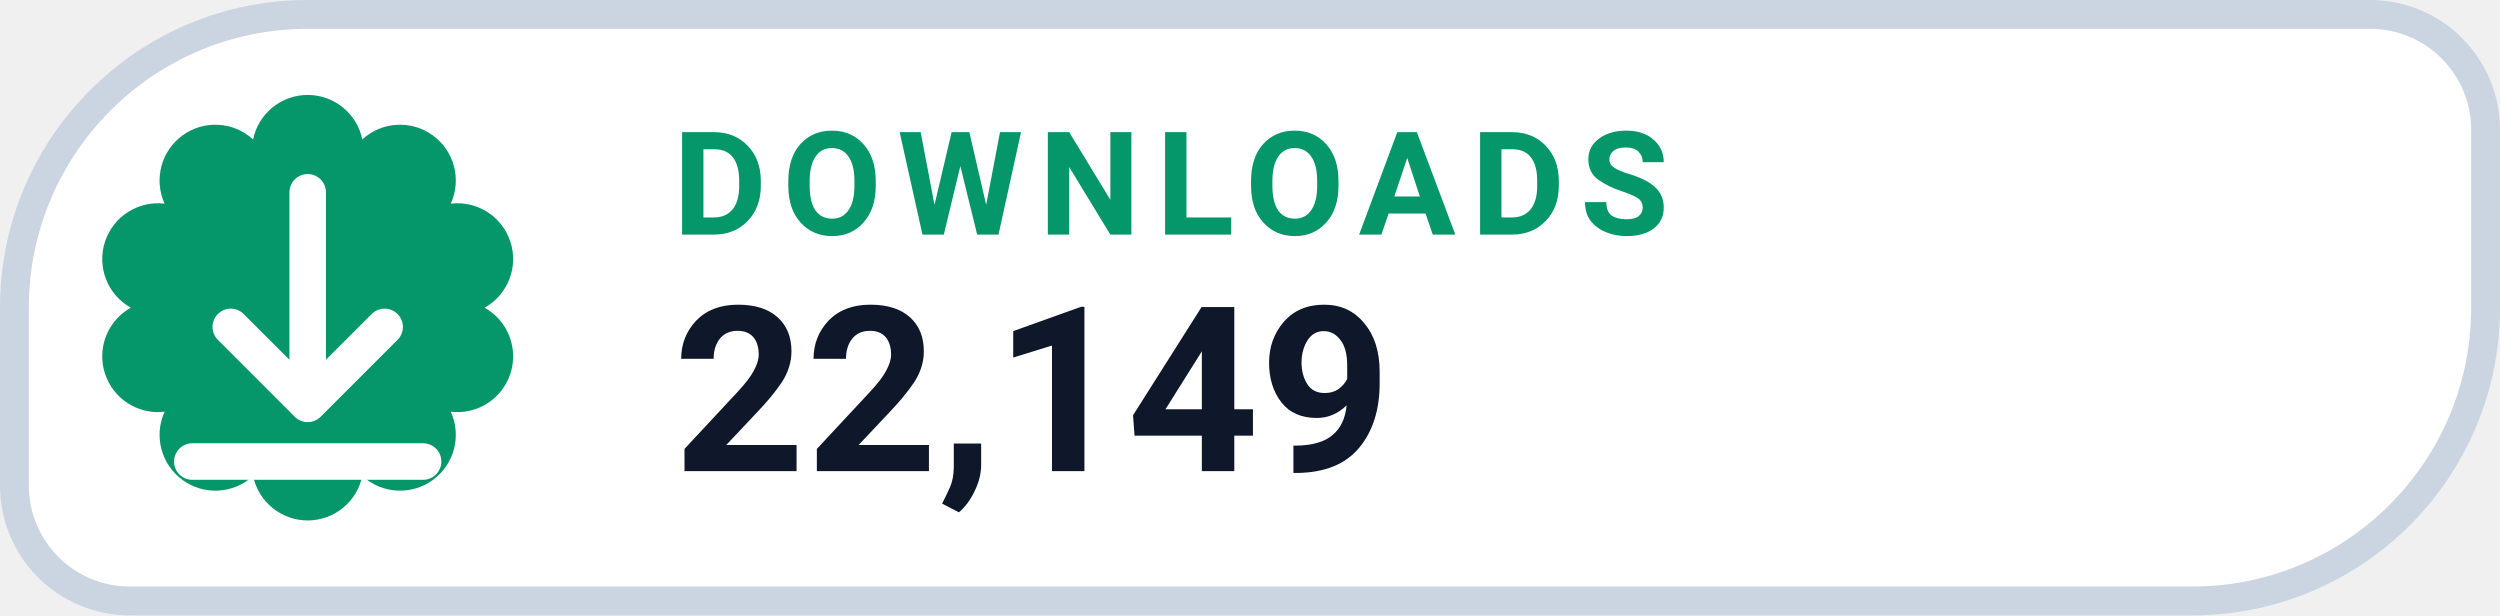
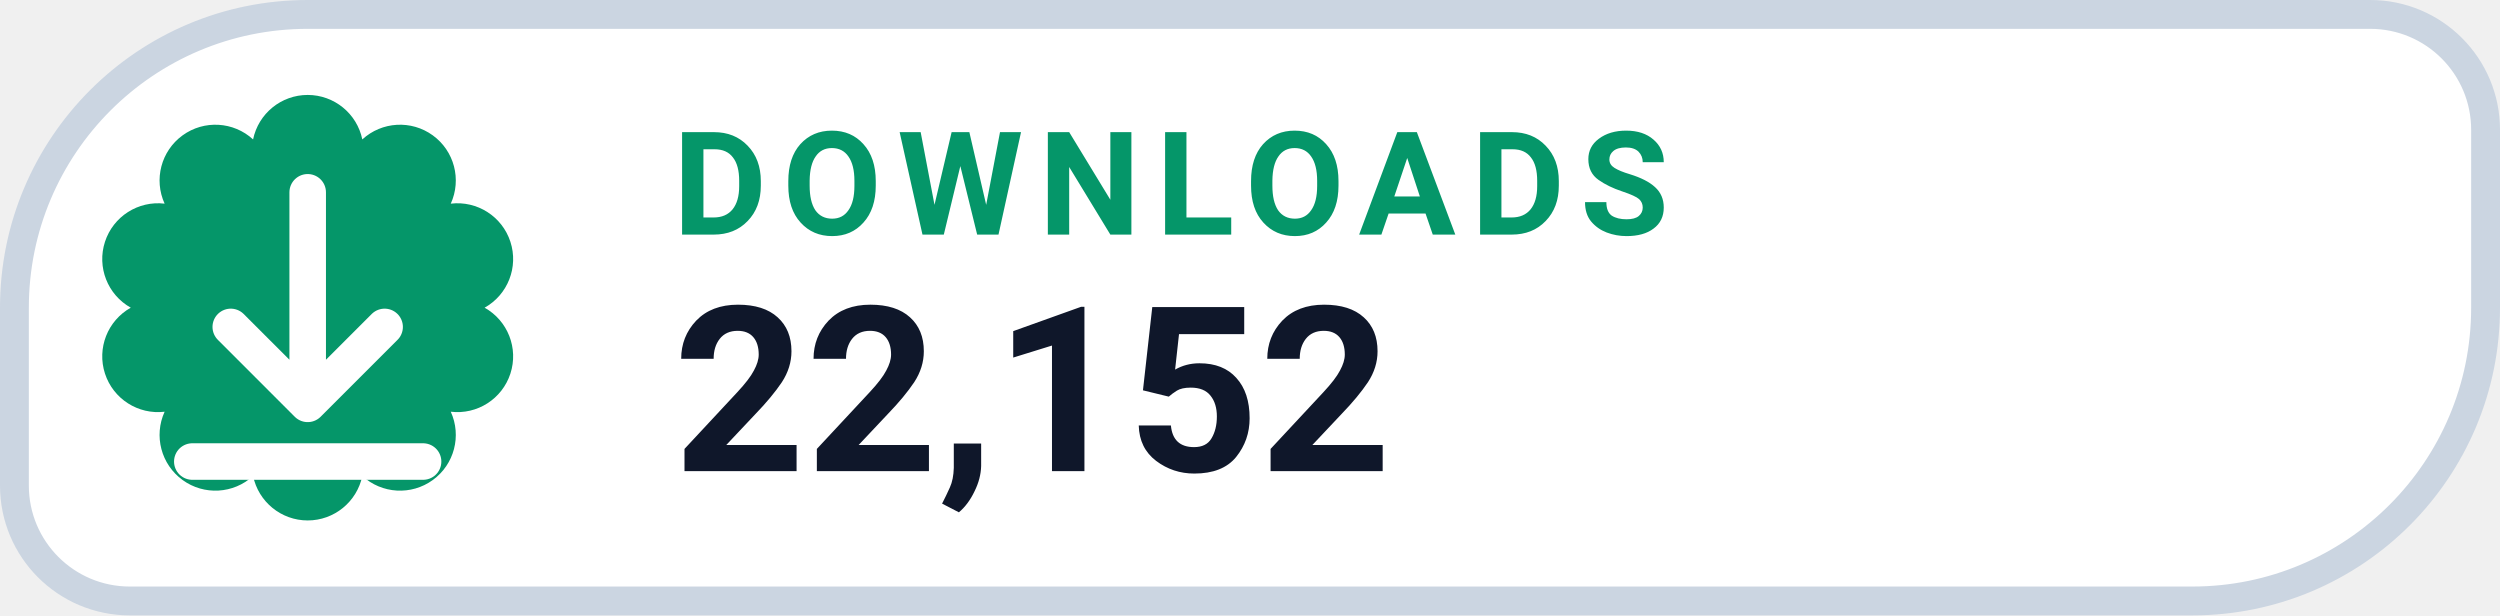
- <svg xmlns="http://www.w3.org/2000/svg" width="130" height="32" viewBox="0 0 130 32" role="img" aria-label="DOWNLOADS 22,149">
+ <svg xmlns="http://www.w3.org/2000/svg" width="130" height="32" viewBox="0 0 130 32" role="img" aria-label="DOWNLOADS 22,152">
  <path d="M 16.00 0.75 H 123.25 A 6.00 6.00 0 0 1 129.25 6.75 V 16.00 A 15.25 15.25 0 0 1 114.00 31.25 H 6.75 A 6.00 6.00 0 0 1 0.75 25.25 V 16.00 A 15.25 15.25 0 0 1 16.00 0.75 Z" fill="#FFFFFF" stroke="#CBD5E1" stroke-width="1.5" />
  <path d="M 13.16 7.25 A 2.90 2.90 0 0 1 18.84 7.25 A 2.90 2.90 0 0 1 23.44 10.59 A 2.90 2.90 0 0 1 25.20 16.00 A 2.90 2.90 0 0 1 23.44 21.41 A 2.90 2.90 0 0 1 18.84 24.75 A 2.90 2.90 0 0 1 13.16 24.75 A 2.90 2.90 0 0 1 8.56 21.41 A 2.90 2.90 0 0 1 6.80 16.00 A 2.90 2.90 0 0 1 8.56 10.59 A 2.90 2.90 0 0 1 13.16 7.25 Z" fill="#059669" />
  <g transform="translate(16 16)" style="color:#FFFFFF;">
    <path d="M0 -6 v11 m0 0 l4 -4 m-4 4 l-4 -4 M-6 8 h12" fill="none" stroke="currentColor" stroke-width="1.9" stroke-linecap="round" stroke-linejoin="round" />
  </g>
  <text x="35" y="12.2" fill="#059669" font-family="-apple-system,BlinkMacSystemFont,'Segoe UI',Roboto,Helvetica,Arial,sans-serif" font-size="7.5" font-weight="700" letter-spacing=".8">DOWNLOADS</text>
-   <text x="35" y="24.5" fill="#0F172A" font-family="-apple-system,BlinkMacSystemFont,'Segoe UI',Roboto,Helvetica,Arial,sans-serif" font-size="12" font-weight="750">22,149</text>
+   <text x="35" y="24.5" fill="#0F172A" font-family="-apple-system,BlinkMacSystemFont,'Segoe UI',Roboto,Helvetica,Arial,sans-serif" font-size="12" font-weight="750">22,152</text>
</svg>
